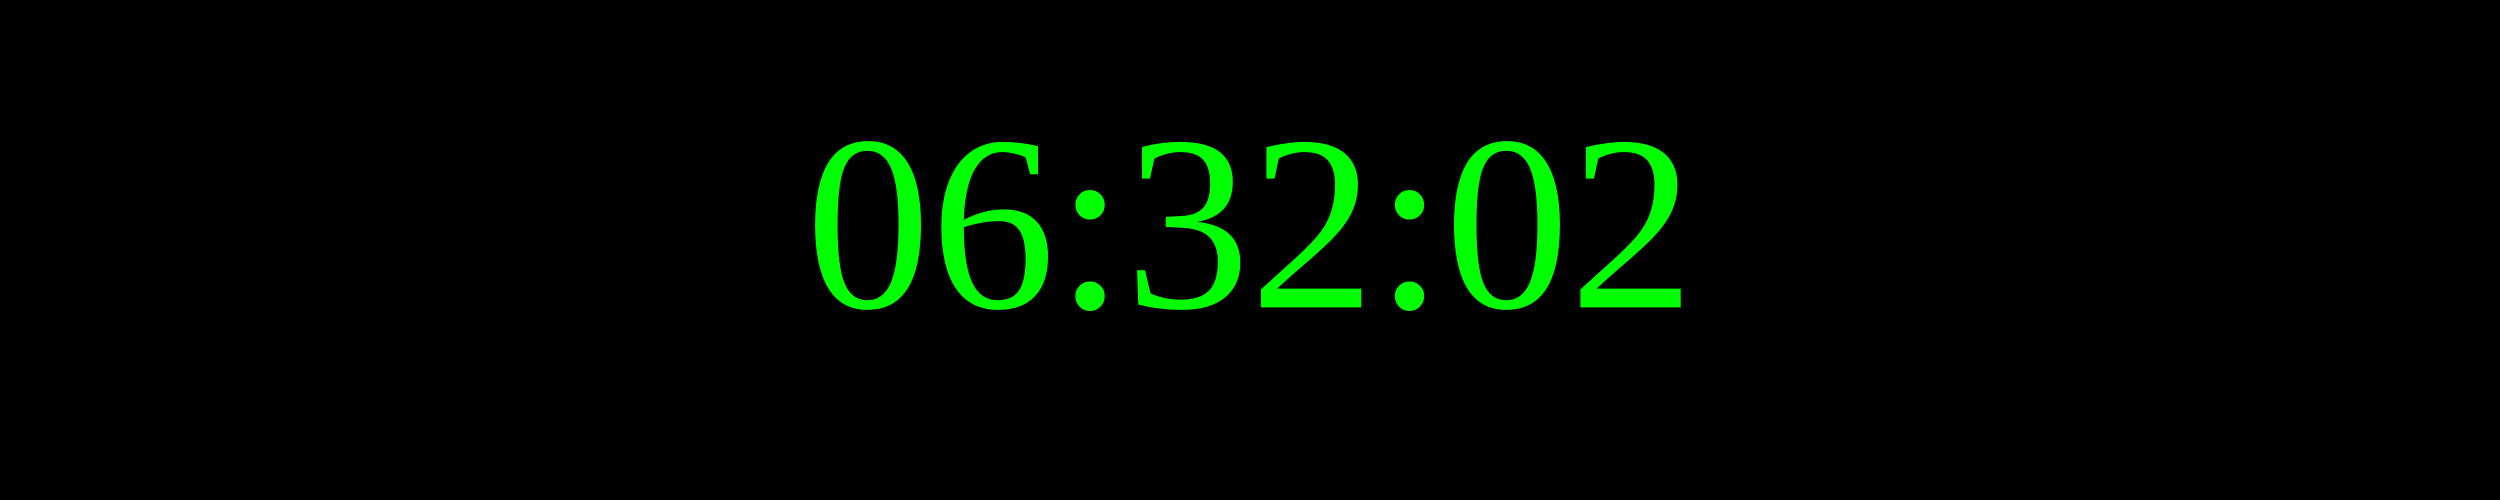
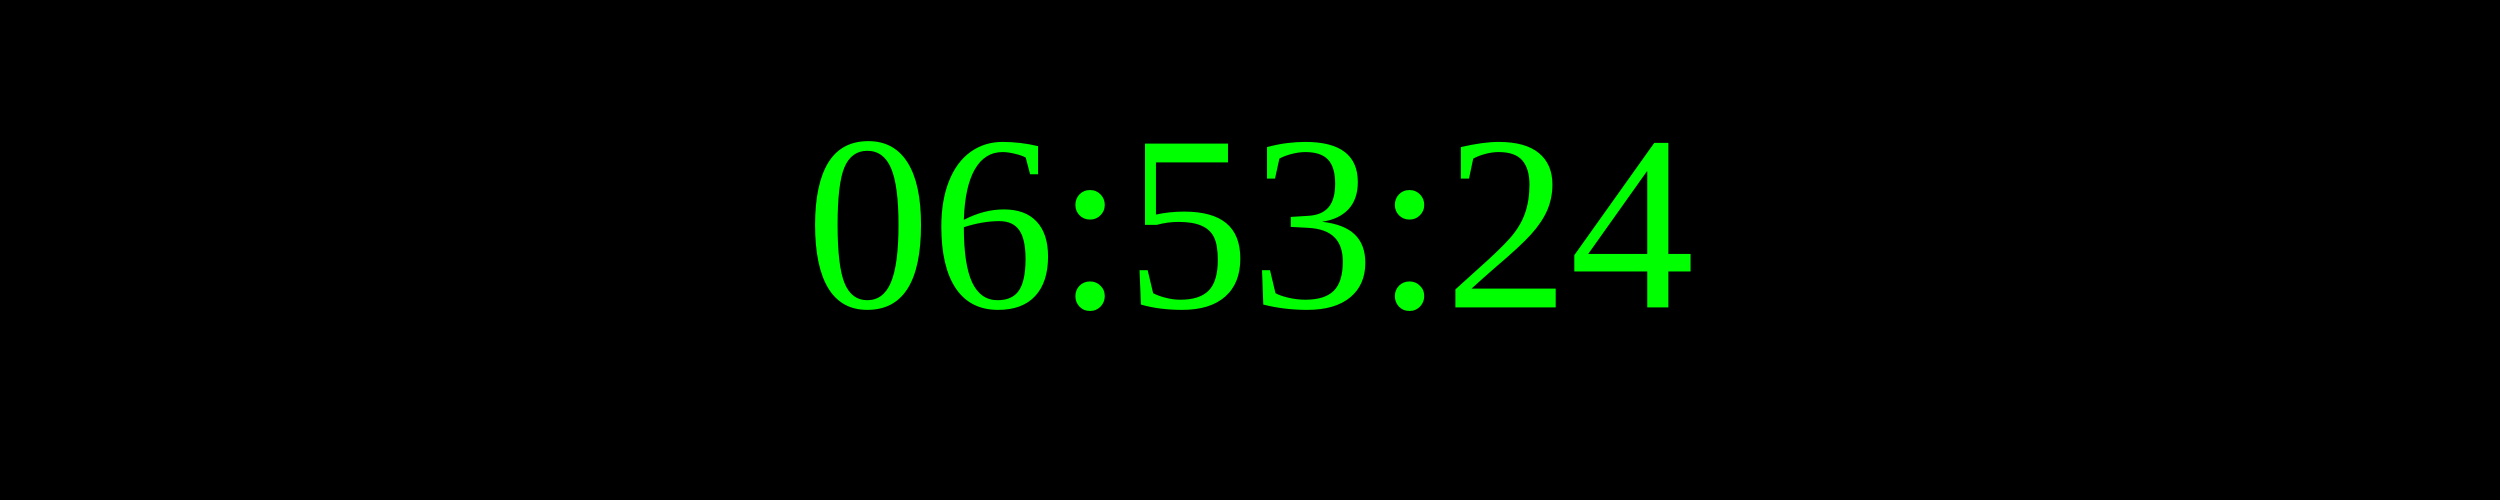
<svg xmlns="http://www.w3.org/2000/svg" width="250" height="50">
  <rect width="100%" height="100%" fill="black" />
  <text x="50%" y="50%" font-size="25" fill="lime" text-anchor="middle" dominant-baseline="middle">
- 06:32:02
+ 06:53:24
</text>
</svg>
